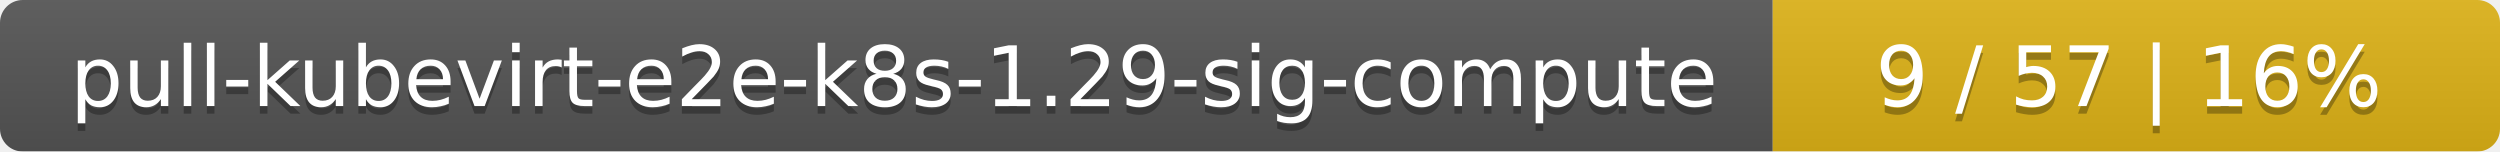
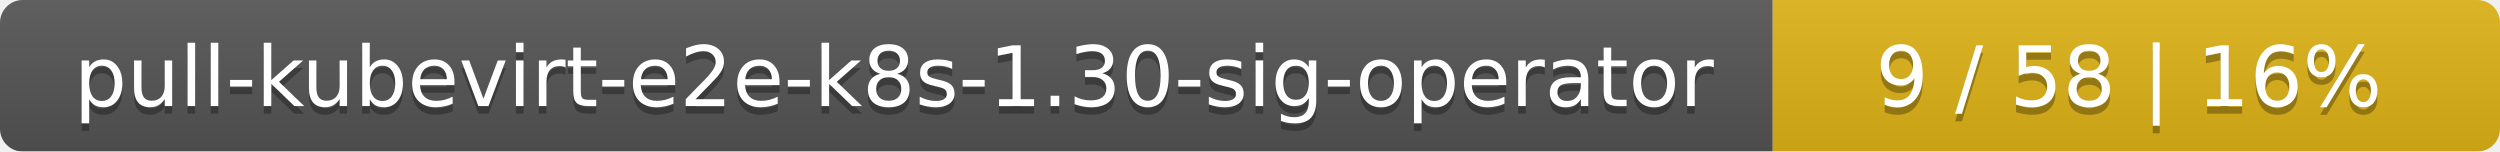
<svg xmlns="http://www.w3.org/2000/svg" width="330" height="20">
  <linearGradient id="smooth" x2="0" y2="100%">
    <stop offset="0" stop-color="#bbb" stop-opacity=".1" />
    <stop offset="1" stop-opacity=".1" />
  </linearGradient>
  <mask id="round">
    <rect width="330" height="20" rx="3" fill="#fff" />
  </mask>
  <g mask="url(#round)">
    <rect width="234" height="20" fill="#555" />
    <rect x="234" width="96" height="20" fill="#dfb317" />
    <rect width="330" height="20" fill="url(#smooth)" />
  </g>
  <g fill="#fff" text-anchor="middle" font-family="DejaVu Sans,Verdana,Geneva,sans-serif" font-size="11">
-     <text x="118" y="15" fill="#010101" fill-opacity=".3">pull-kubevirt-e2e-k8s-1.29-sig-compute</text>
-     <text x="118" y="14">pull-kubevirt-e2e-k8s-1.29-sig-compute</text>
-     <text x="281" y="15" fill="#010101" fill-opacity=".3">9 / 57    |    16%</text>
-     <text x="281" y="14">9 / 57    |    16%</text>
+     <text x="118" y="15" fill="#010101" fill-opacity=".3">pull-kubevirt-e2e-k8s-1.30-sig-operator</text>
+     <text x="118" y="14">pull-kubevirt-e2e-k8s-1.30-sig-operator</text>
+     <text x="281" y="15" fill="#010101" fill-opacity=".3">9 / 58    |    16%</text>
+     <text x="281" y="14">9 / 58    |    16%</text>
  </g>
</svg>
